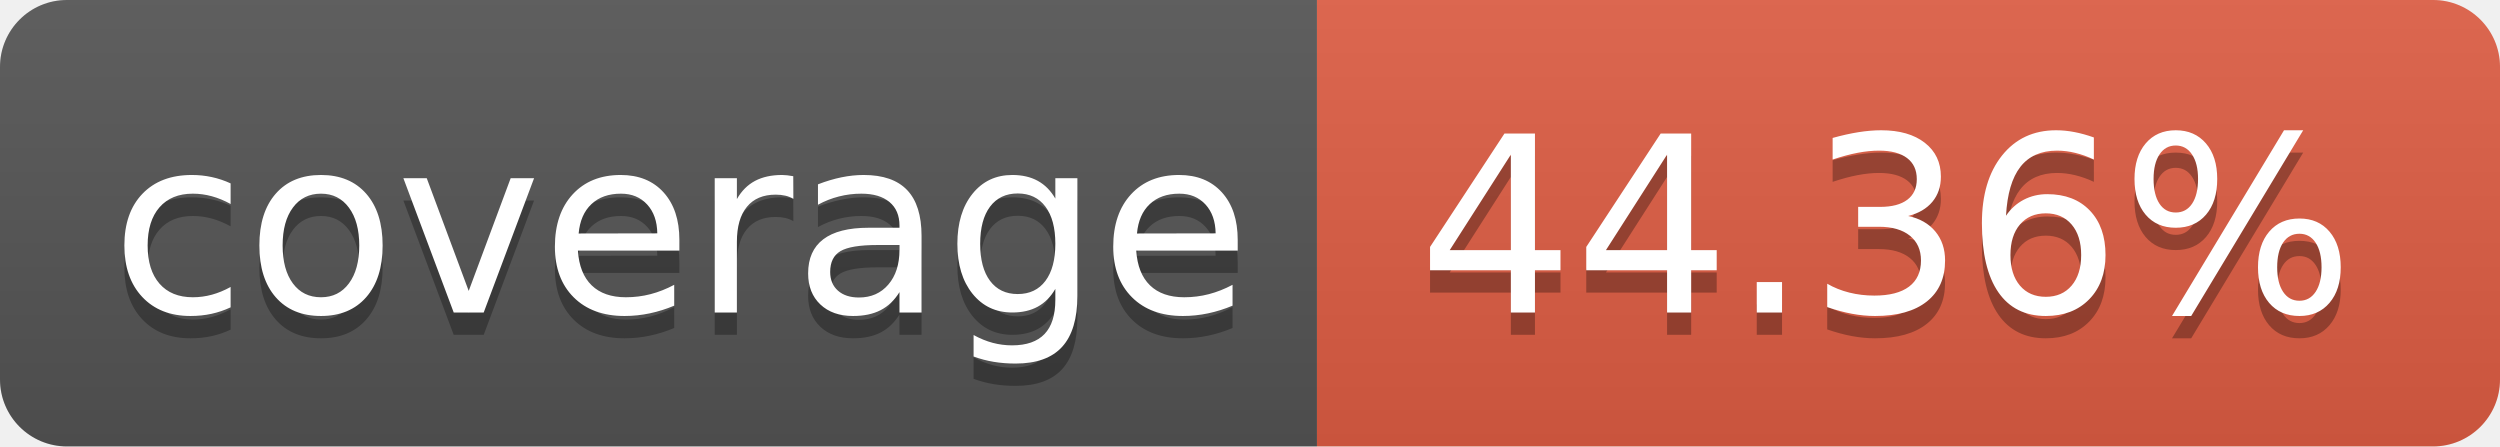
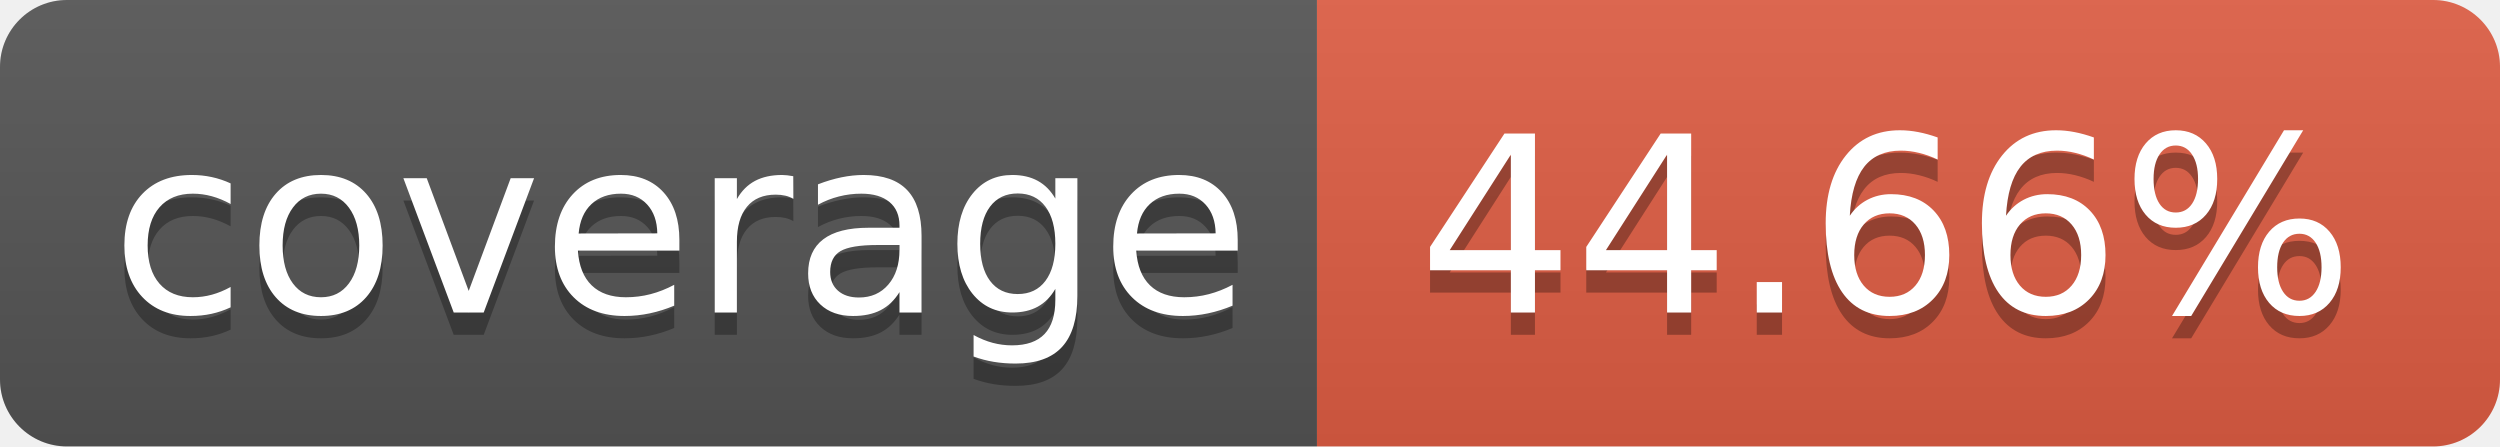
<svg xmlns="http://www.w3.org/2000/svg" width="112" height="20">
  <linearGradient id="b" x2="0" y2="100%">
    <stop offset="0" stop-color="#bbb" stop-opacity=".1" />
    <stop offset="1" stop-opacity=".1" />
  </linearGradient>
  <clipPath id="a">
    <rect width="112" height="20" rx="3" fill="#fff" />
  </clipPath>
  <g clip-path="url(#a)">
    <path fill="#555" d="M0 0h59v20H0z" />
    <path fill="#e05d44" d="M59 0h53v20H59z" />
    <path fill="url(#b)" d="M0 0h112v20H0z" />
  </g>
  <g fill="#fff" text-anchor="middle" font-family="DejaVu Sans,Verdana,Geneva,sans-serif" font-size="110">
    <text x="305" y="150" fill="#010101" fill-opacity=".3" transform="scale(.1)" textLength="490">coverage</text>
    <text x="305" y="140" transform="scale(.1)" textLength="490">coverage</text>
-     <text x="845" y="150" fill="#010101" fill-opacity=".3" transform="scale(.1)" textLength="430">44.36%</text>
-     <text x="845" y="140" transform="scale(.1)" textLength="430">44.36%</text>
+     <text x="845" y="150" fill="#010101" fill-opacity=".3" transform="scale(.1)" textLength="430">44.66%</text>
+     <text x="845" y="140" transform="scale(.1)" textLength="430">44.66%</text>
  </g>
</svg>
